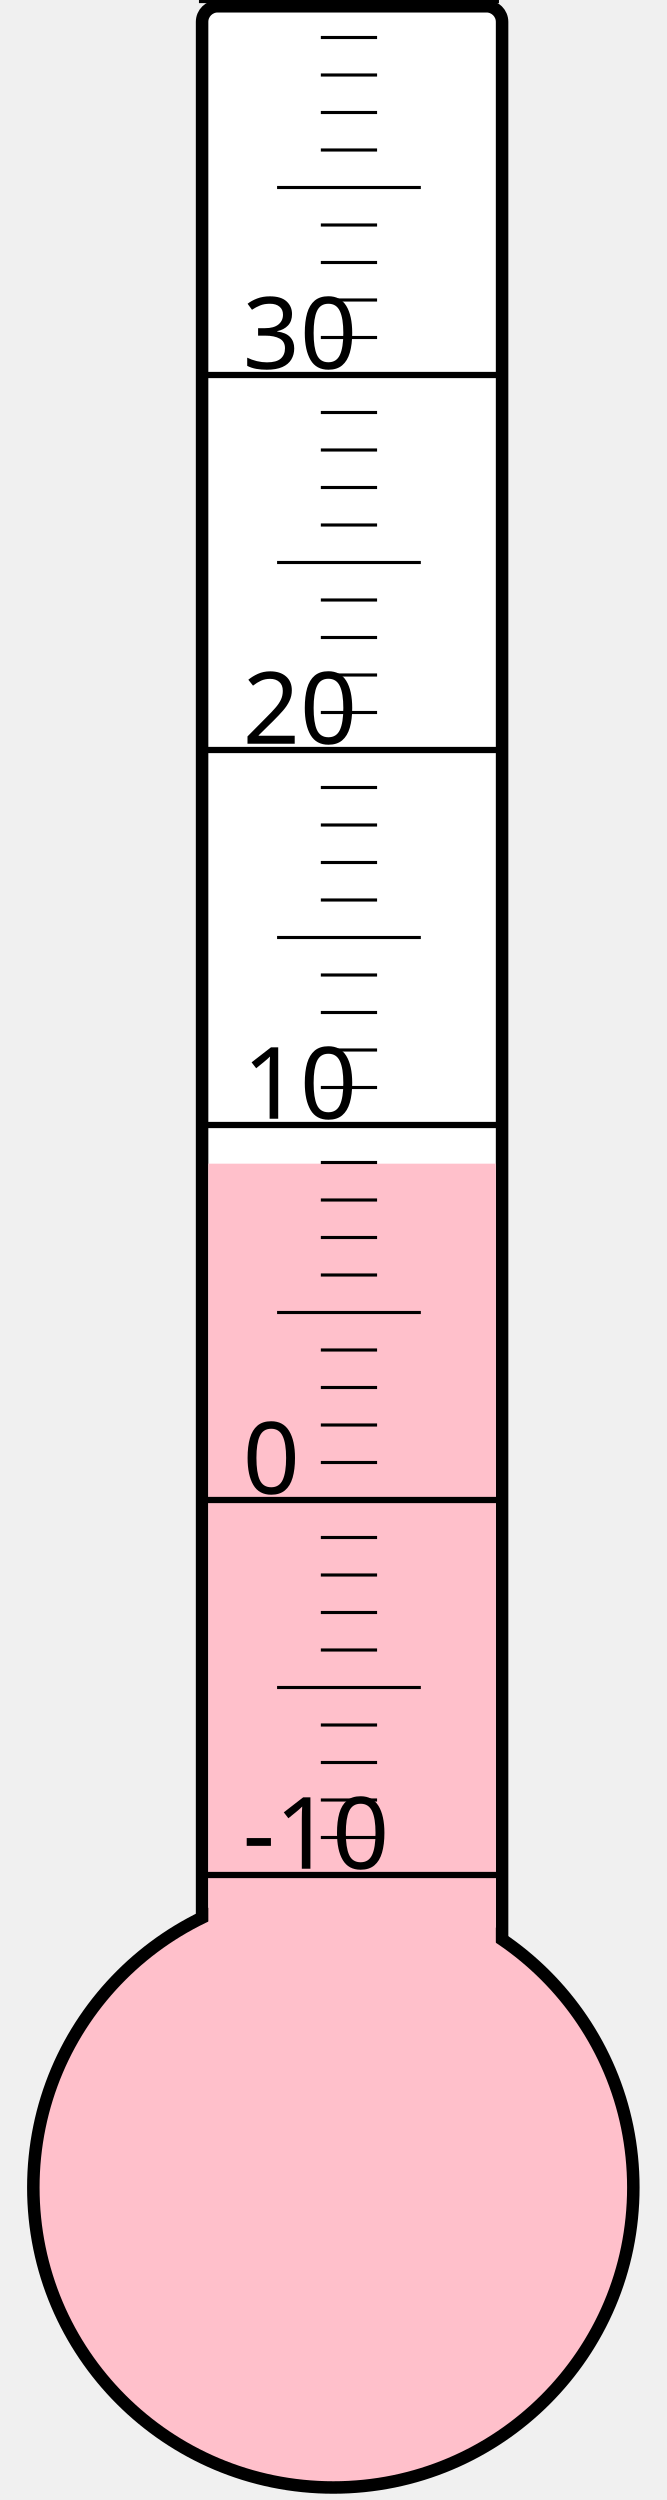
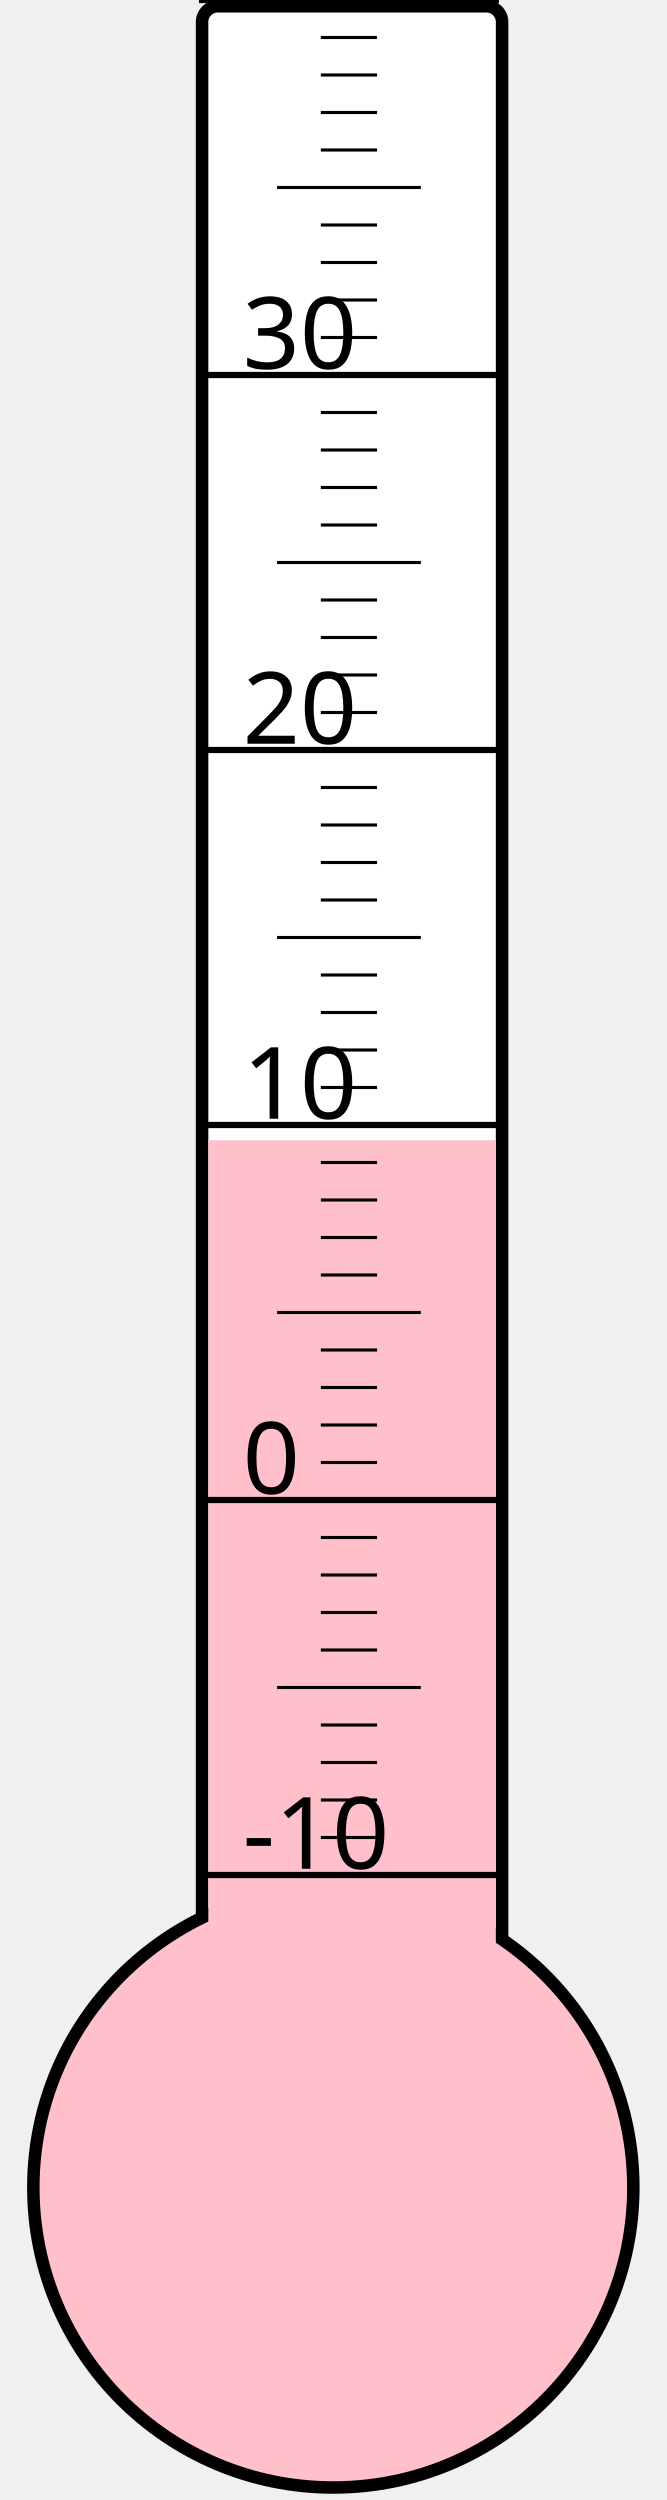
<svg xmlns="http://www.w3.org/2000/svg" width="40px" height="150px" viewBox="0 0 200 800">
  <rect width="200" height="800" x="0" y="0" style="fill: #ffffeb; fill-opacity: 0;" />
  <rect width="96" height="680" x="58" y="2" rx="5" ry="5" style="fill: white; fill-opacity: 1; stroke: black; stroke-width: 4;" />
  <circle cx="100" cy="700" r="96" style="fill: pink; stroke: black; stroke-width: 4;" />
-   <rect width="92" height="327.625" x="60" y="372.375" style="fill: pink; fill-opacity: 1; stroke-width: 0;" />
+   <rect width="92" height="335.125" x="60" y="364.875" style="fill: pink; fill-opacity: 1; stroke-width: 0;" />
  <text x="71" y="598" style="font-family: sans-serif; font-size: 24pt;">-10</text>
  <text x="71" y="478" style="font-family: sans-serif; font-size: 24pt;">0</text>
  <text x="71" y="358" style="font-family: sans-serif; font-size: 24pt;">10</text>
  <text x="71" y="238" style="font-family: sans-serif; font-size: 24pt;">20</text>
  <text x="71" y="118" style="font-family: sans-serif; font-size: 24pt;">30</text>
  <g style="stroke: black;">
    <line x1="57" y1="600" x2="153" y2="600" style="stroke-width: 2;" />
    <line x1="96" y1="588" x2="114" y2="588" style="stroke-width: 1;" />
    <line x1="96" y1="576" x2="114" y2="576" style="stroke-width: 1;" />
    <line x1="96" y1="564" x2="114" y2="564" style="stroke-width: 1;" />
    <line x1="96" y1="552" x2="114" y2="552" style="stroke-width: 1;" />
    <line x1="82" y1="540" x2="128" y2="540" style="stroke-width: 1;" />
    <line x1="96" y1="528" x2="114" y2="528" style="stroke-width: 1;" />
    <line x1="96" y1="516" x2="114" y2="516" style="stroke-width: 1;" />
    <line x1="96" y1="504" x2="114" y2="504" style="stroke-width: 1;" />
    <line x1="96" y1="492" x2="114" y2="492" style="stroke-width: 1;" />
    <line x1="57" y1="480" x2="153" y2="480" style="stroke-width: 2;" />
    <line x1="96" y1="468" x2="114" y2="468" style="stroke-width: 1;" />
    <line x1="96" y1="456" x2="114" y2="456" style="stroke-width: 1;" />
    <line x1="96" y1="444" x2="114" y2="444" style="stroke-width: 1;" />
    <line x1="96" y1="432" x2="114" y2="432" style="stroke-width: 1;" />
    <line x1="82" y1="420" x2="128" y2="420" style="stroke-width: 1;" />
    <line x1="96" y1="408" x2="114" y2="408" style="stroke-width: 1;" />
    <line x1="96" y1="396" x2="114" y2="396" style="stroke-width: 1;" />
    <line x1="96" y1="384" x2="114" y2="384" style="stroke-width: 1;" />
    <line x1="96" y1="372" x2="114" y2="372" style="stroke-width: 1;" />
    <line x1="57" y1="360" x2="153" y2="360" style="stroke-width: 2;" />
    <line x1="96" y1="348" x2="114" y2="348" style="stroke-width: 1;" />
    <line x1="96" y1="336" x2="114" y2="336" style="stroke-width: 1;" />
    <line x1="96" y1="324" x2="114" y2="324" style="stroke-width: 1;" />
    <line x1="96" y1="312" x2="114" y2="312" style="stroke-width: 1;" />
    <line x1="82" y1="300" x2="128" y2="300" style="stroke-width: 1;" />
    <line x1="96" y1="288" x2="114" y2="288" style="stroke-width: 1;" />
    <line x1="96" y1="276" x2="114" y2="276" style="stroke-width: 1;" />
    <line x1="96" y1="264" x2="114" y2="264" style="stroke-width: 1;" />
    <line x1="96" y1="252" x2="114" y2="252" style="stroke-width: 1;" />
    <line x1="57" y1="240" x2="153" y2="240" style="stroke-width: 2;" />
    <line x1="96" y1="228" x2="114" y2="228" style="stroke-width: 1;" />
    <line x1="96" y1="216" x2="114" y2="216" style="stroke-width: 1;" />
    <line x1="96" y1="204" x2="114" y2="204" style="stroke-width: 1;" />
    <line x1="96" y1="192" x2="114" y2="192" style="stroke-width: 1;" />
    <line x1="82" y1="180" x2="128" y2="180" style="stroke-width: 1;" />
    <line x1="96" y1="168" x2="114" y2="168" style="stroke-width: 1;" />
    <line x1="96" y1="156" x2="114" y2="156" style="stroke-width: 1;" />
    <line x1="96" y1="144" x2="114" y2="144" style="stroke-width: 1;" />
    <line x1="96" y1="132" x2="114" y2="132" style="stroke-width: 1;" />
    <line x1="57" y1="120" x2="153" y2="120" style="stroke-width: 2;" />
    <line x1="96" y1="108" x2="114" y2="108" style="stroke-width: 1;" />
    <line x1="96" y1="96" x2="114" y2="96" style="stroke-width: 1;" />
    <line x1="96" y1="84" x2="114" y2="84" style="stroke-width: 1;" />
    <line x1="96" y1="72" x2="114" y2="72" style="stroke-width: 1;" />
    <line x1="82" y1="60" x2="128" y2="60" style="stroke-width: 1;" />
    <line x1="96" y1="48" x2="114" y2="48" style="stroke-width: 1;" />
    <line x1="96" y1="36" x2="114" y2="36" style="stroke-width: 1;" />
    <line x1="96" y1="24" x2="114" y2="24" style="stroke-width: 1;" />
    <line x1="96" y1="12" x2="114" y2="12" style="stroke-width: 1;" />
    <line x1="57" y1="0" x2="153" y2="0" style="stroke-width: 2;" />
  </g>
</svg>
